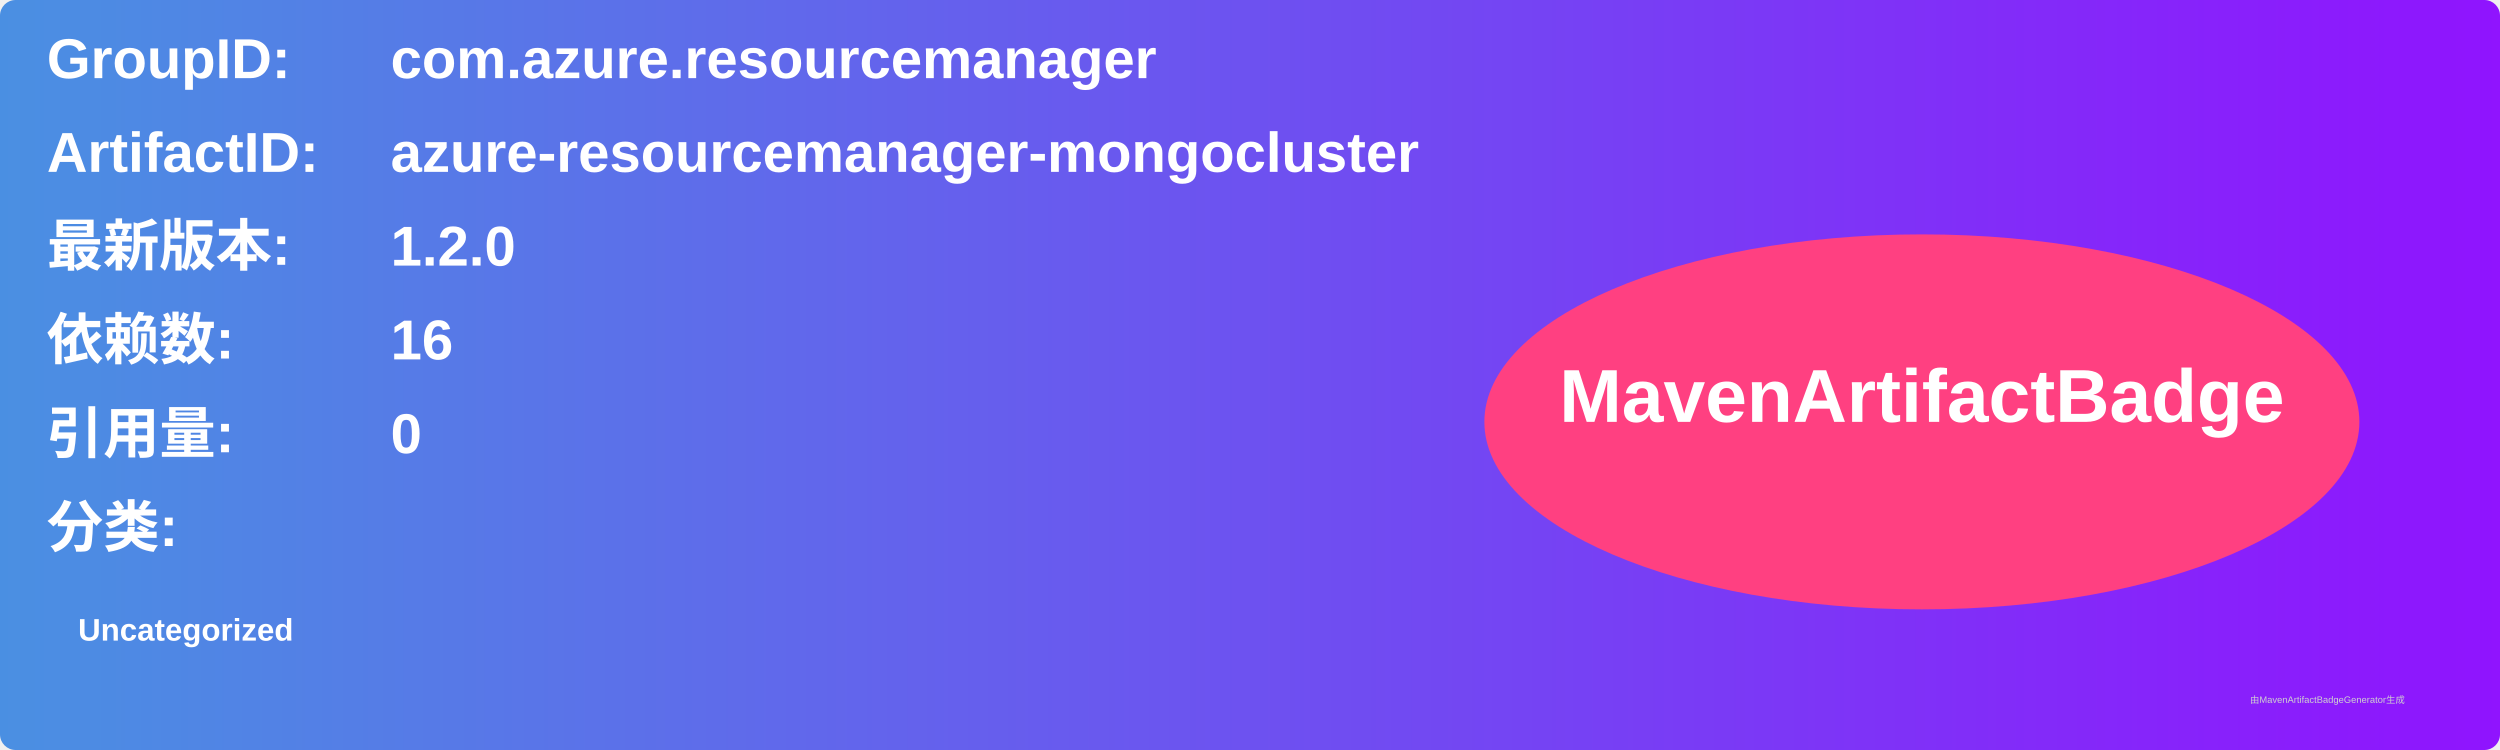
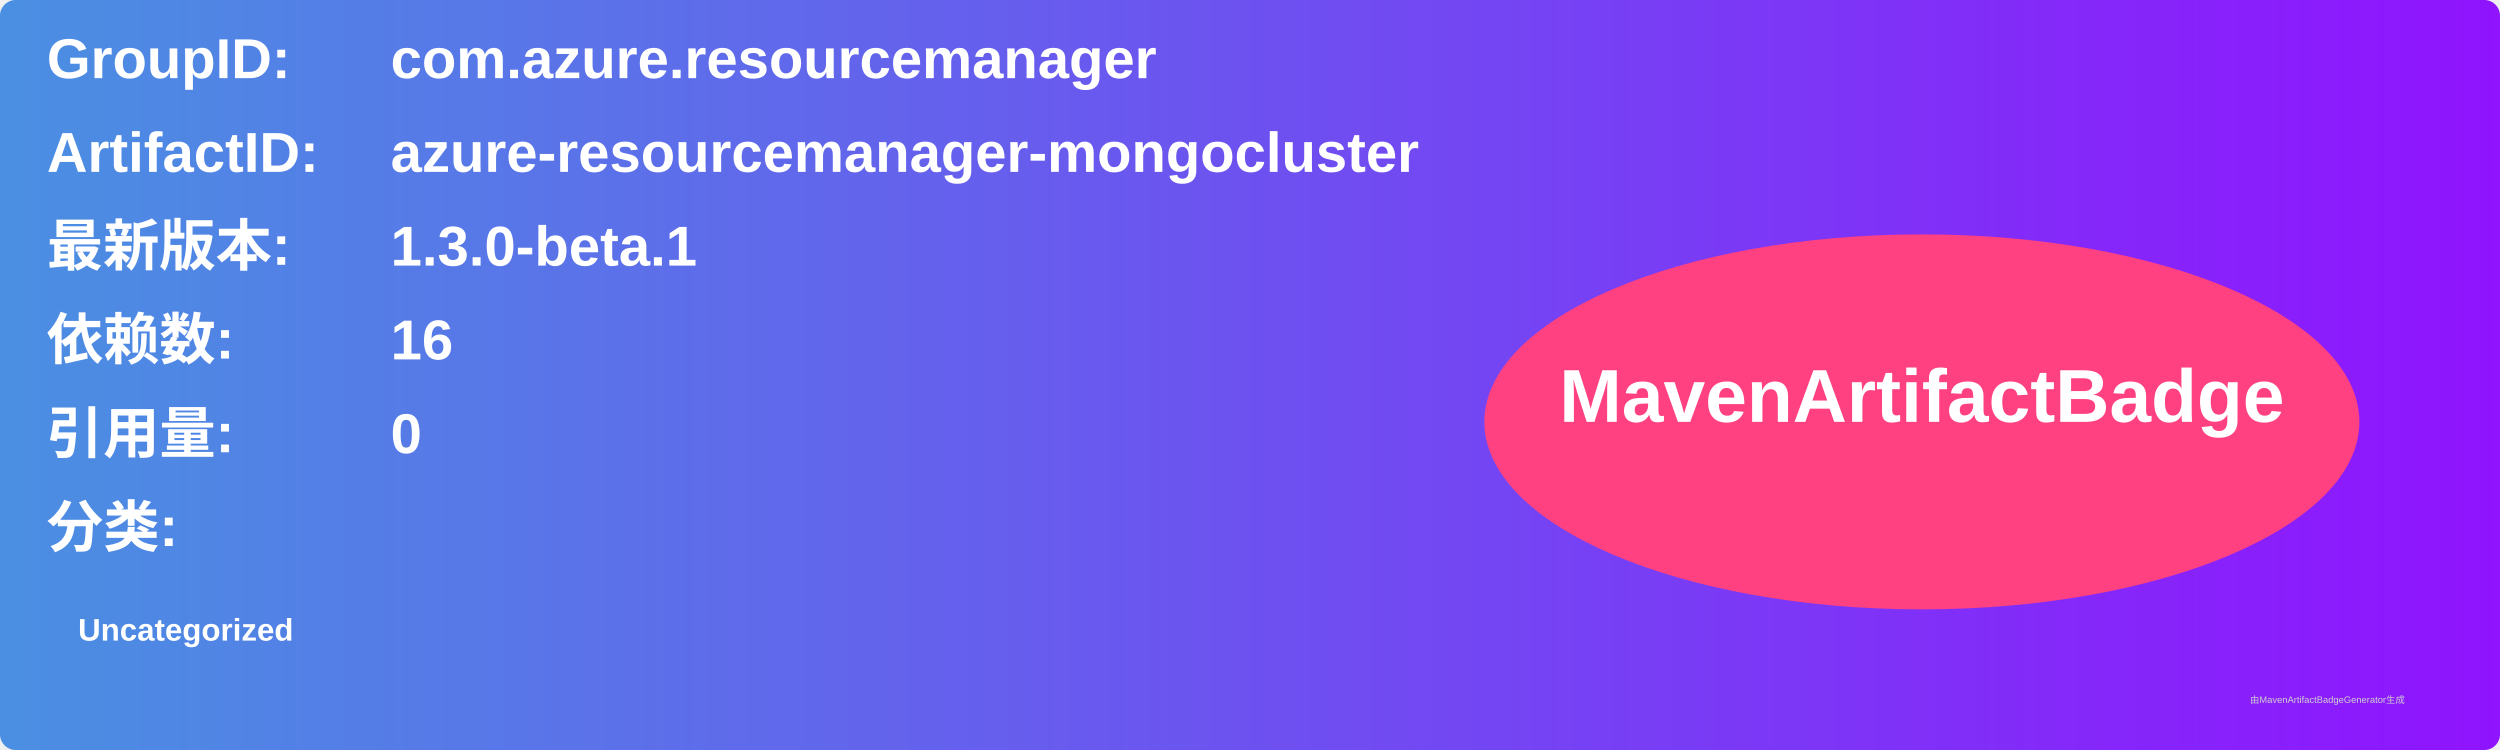
<svg xmlns="http://www.w3.org/2000/svg" width="800" height="240" viewBox="0 0 800 240">
  <linearGradient id="grad" x1="0%" y1="0%" x2="100%" y2="0%">
    <stop offset="0%" stop-color="#4a90e2" />
    <stop offset="100%" stop-color="#9013fe" />
  </linearGradient>
  <rect width="100%" height="100%" rx="5" ry="5" fill="url(#grad)" />
  <g transform="translate(15, 15)">
    <text x="0" y="10" font-family="Arial" font-size="18" fill="white" font-weight="bold" width="260">GroupID:</text>
    <text x="110" y="10" font-family="Arial" font-size="18" fill="white" font-weight="bold" width="460">com.azure.resourcemanager</text>
    <text x="0" y="40" font-family="Arial" font-size="18" fill="white" font-weight="bold" width="260">ArtifactID:</text>
    <text x="110" y="40" font-family="Arial" font-size="18" fill="white" font-weight="bold" width="460">azure-resourcemanager-mongocluster</text>
    <text x="0" y="70" font-family="Arial" font-size="18" fill="white" font-weight="bold">最新版本:</text>
    <text x="110" y="70" font-family="Arial" font-size="18" fill="white" font-weight="bold">
-       <tspan font-weight="bold">1.2.0</tspan>
+       <tspan font-weight="bold">1.3.0-beta.1</tspan>
    </text>
    <text x="0" y="100" font-family="Arial" font-size="18" fill="white" font-weight="bold">依赖数: </text>
    <text x="110" y="100" font-family="Arial" font-size="18" fill="white">
      <tspan font-weight="bold">16</tspan>
    </text>
    <text x="0" y="130" font-family="Arial" font-size="18" fill="white" font-weight="bold">引用量: </text>
    <text x="110" y="130" font-family="Arial" font-size="18" fill="white">
      <tspan font-weight="bold">0</tspan>
    </text>
    <text x="0" y="160" font-family="Arial" font-size="18" fill="white" font-weight="bold">分类:</text>
    <text x="10" y="190" font-family="Arial" font-size="10" fill="white">
      <tspan font-weight="bold">Uncategorized</tspan>
    </text>
    <ellipse cx="600" cy="120" rx="140" ry="60" fill="#ff4081" />
    <text x="600" y="120" text-anchor="middle" font-family="Arial" font-size="24" fill="white" font-weight="bold">MavenArtifactBadge</text>
  </g>
  <text x="720" y="225" font-family="Arial" font-size="3" fill="#d0d0d0">由MavenArtifactBadgeGenerator生成</text>
</svg>
